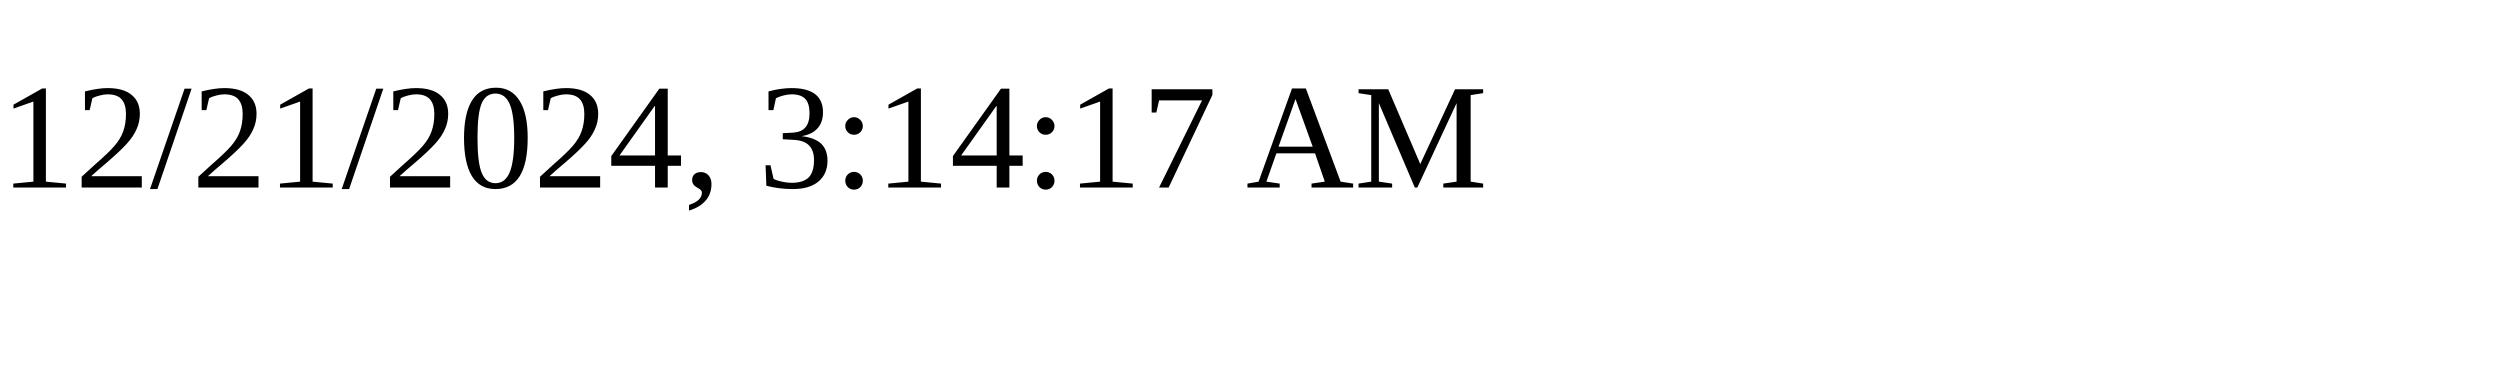
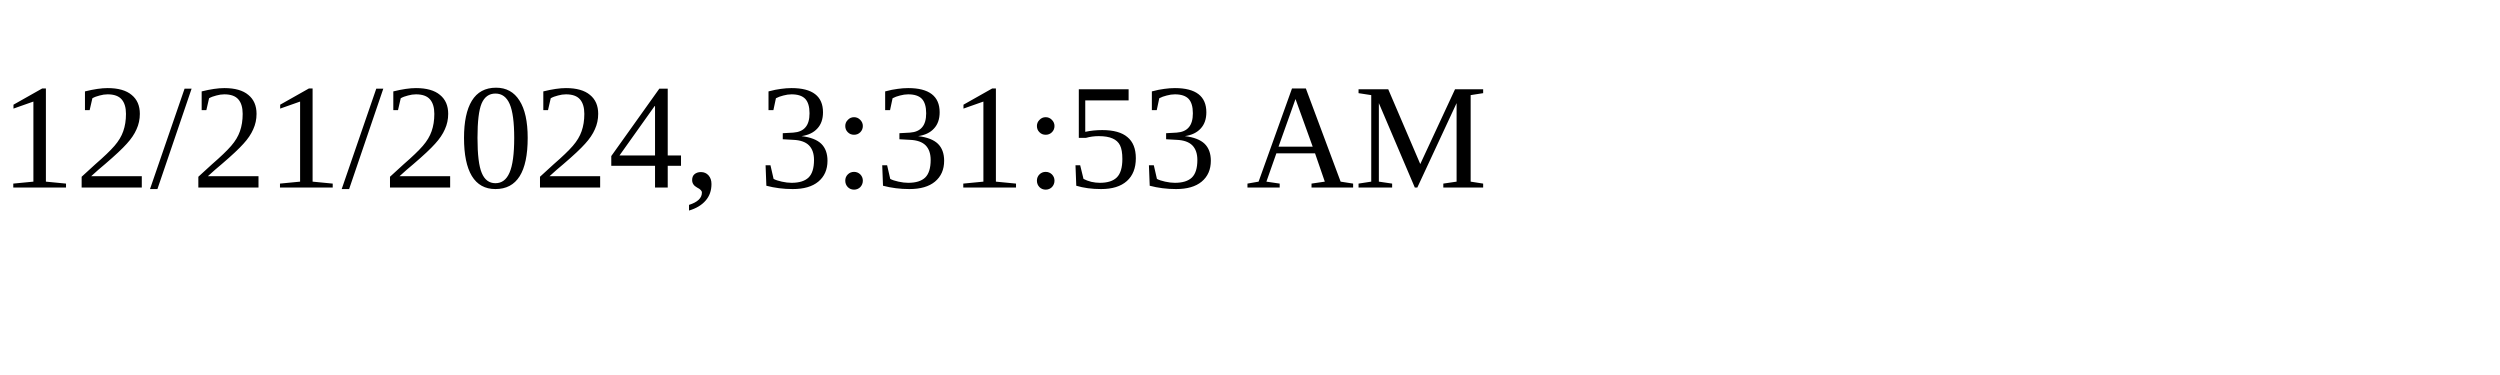
<svg xmlns="http://www.w3.org/2000/svg" height="30" width="200">
-   <text x="0" y="15">12/21/2024, 3:14:17 AM</text>
+   <text x="0" y="15">12/21/2024, 3:31:53 AM</text>
</svg>
